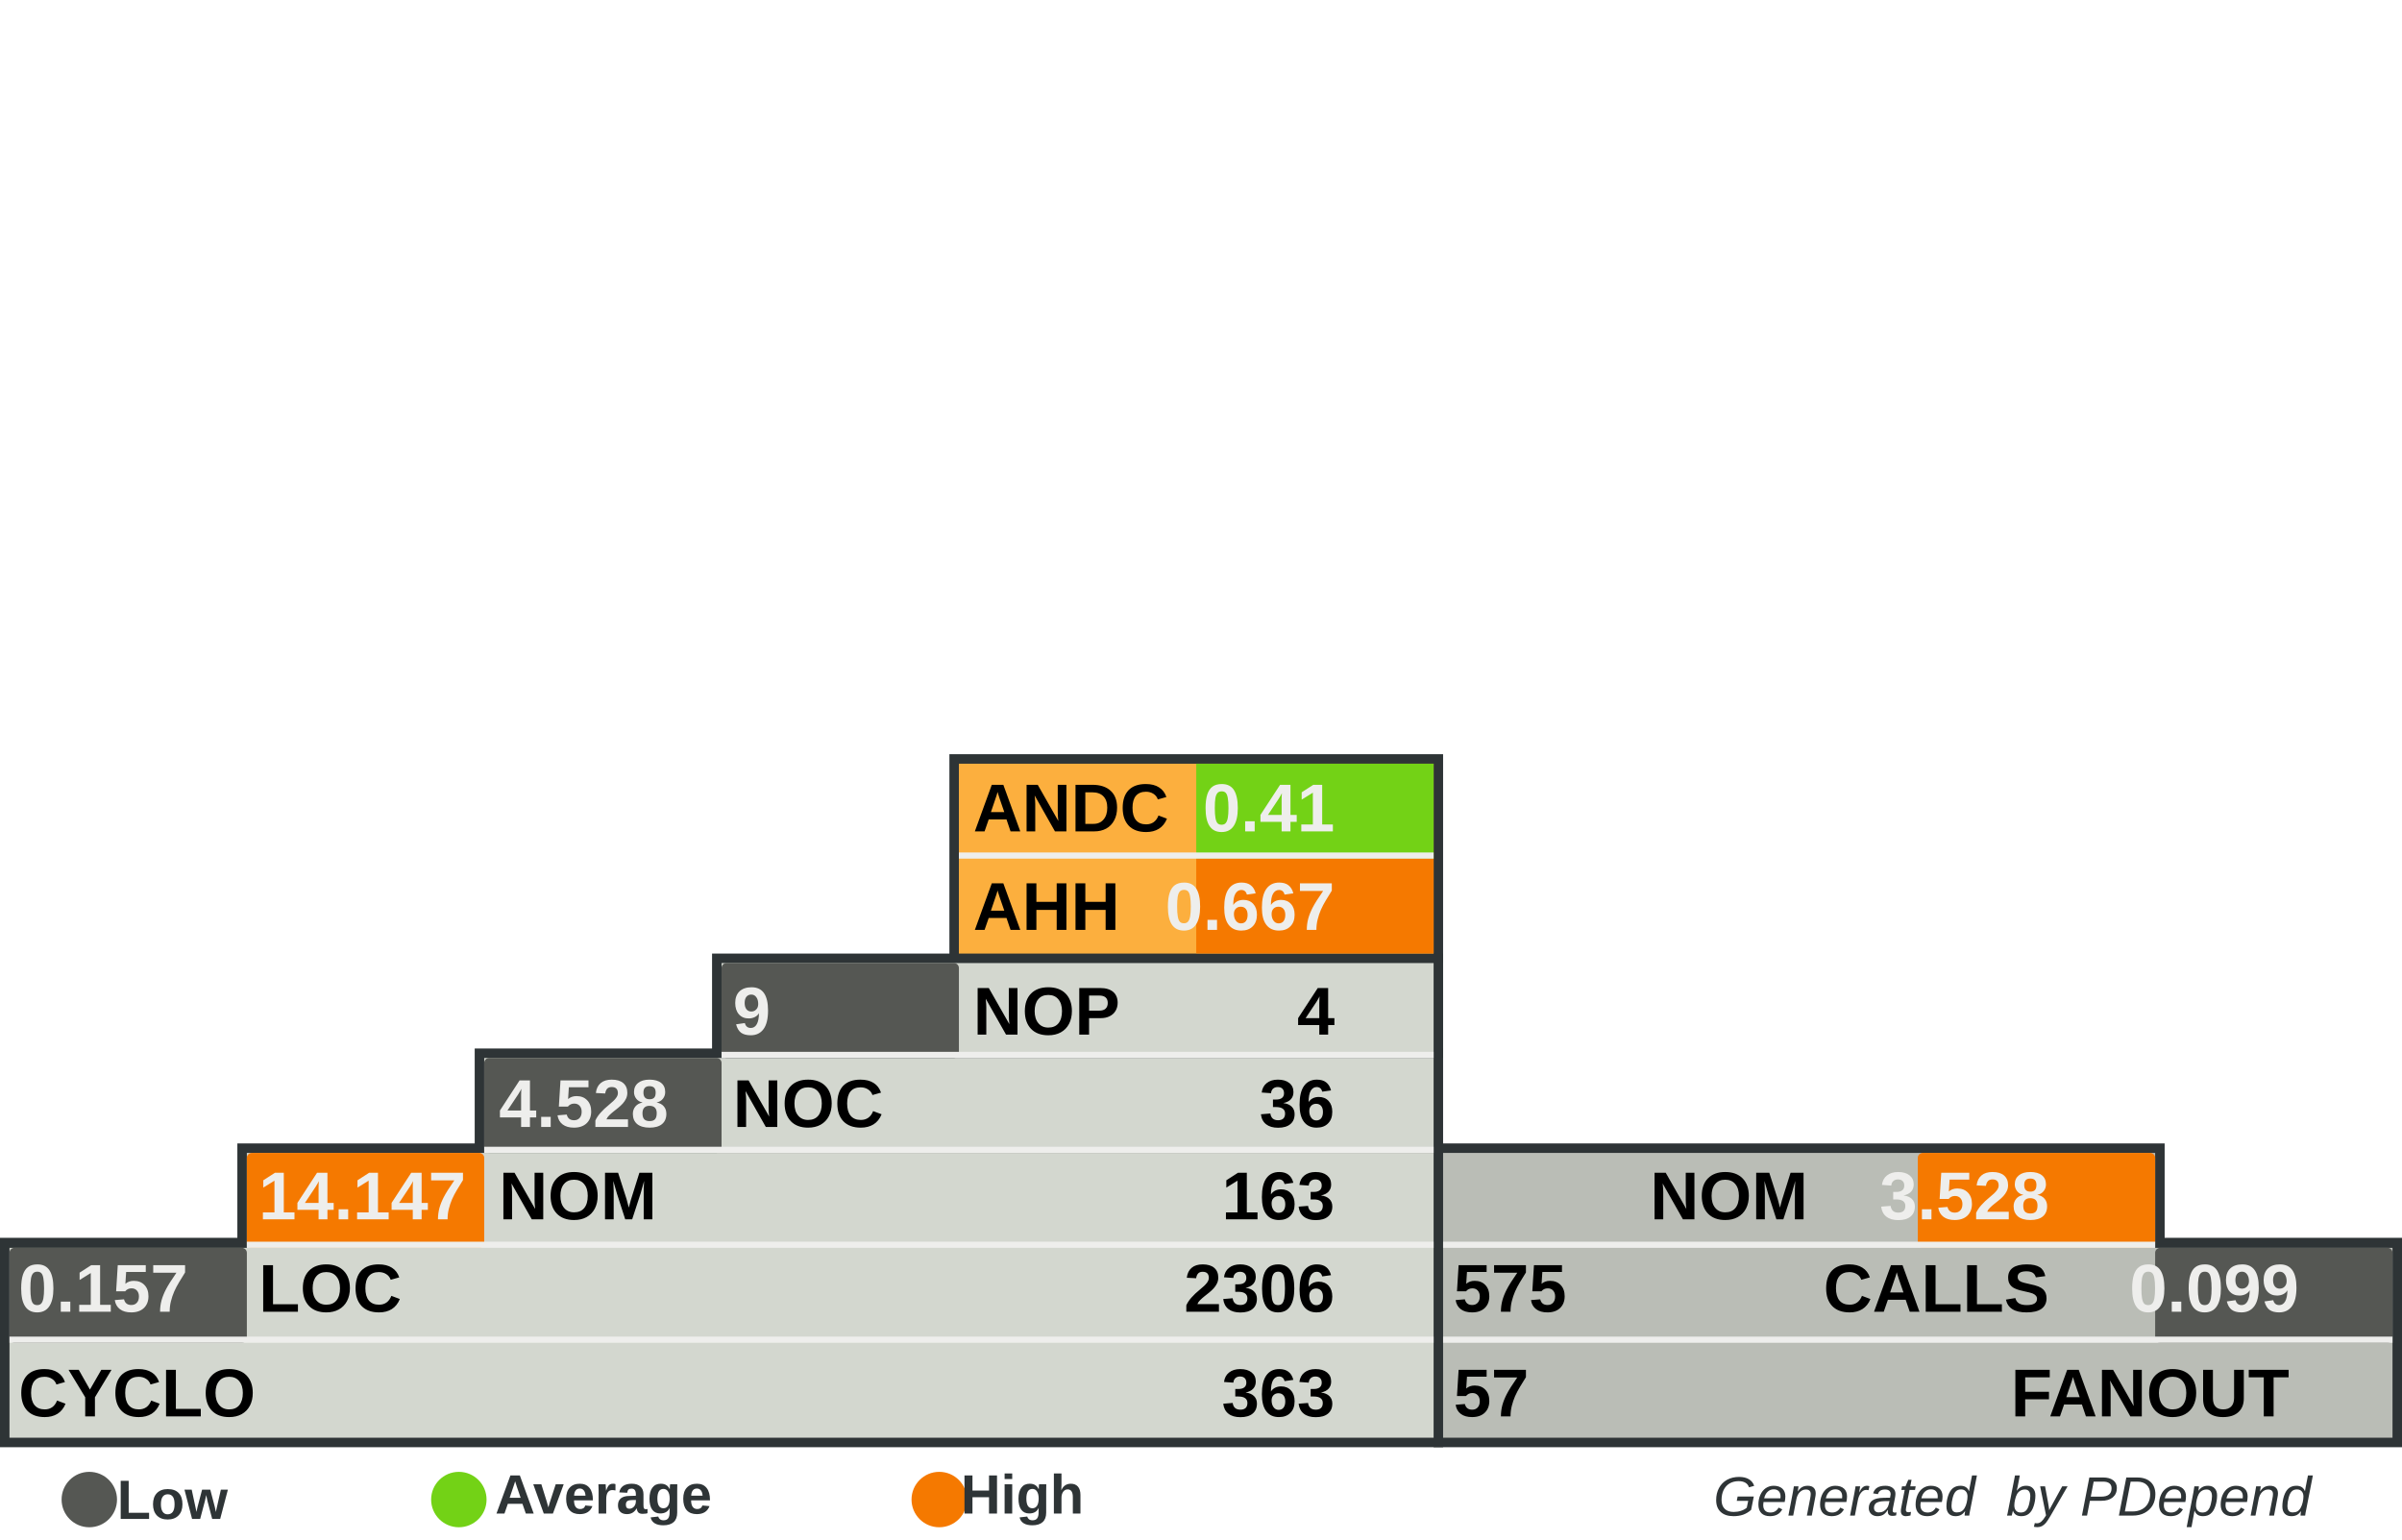
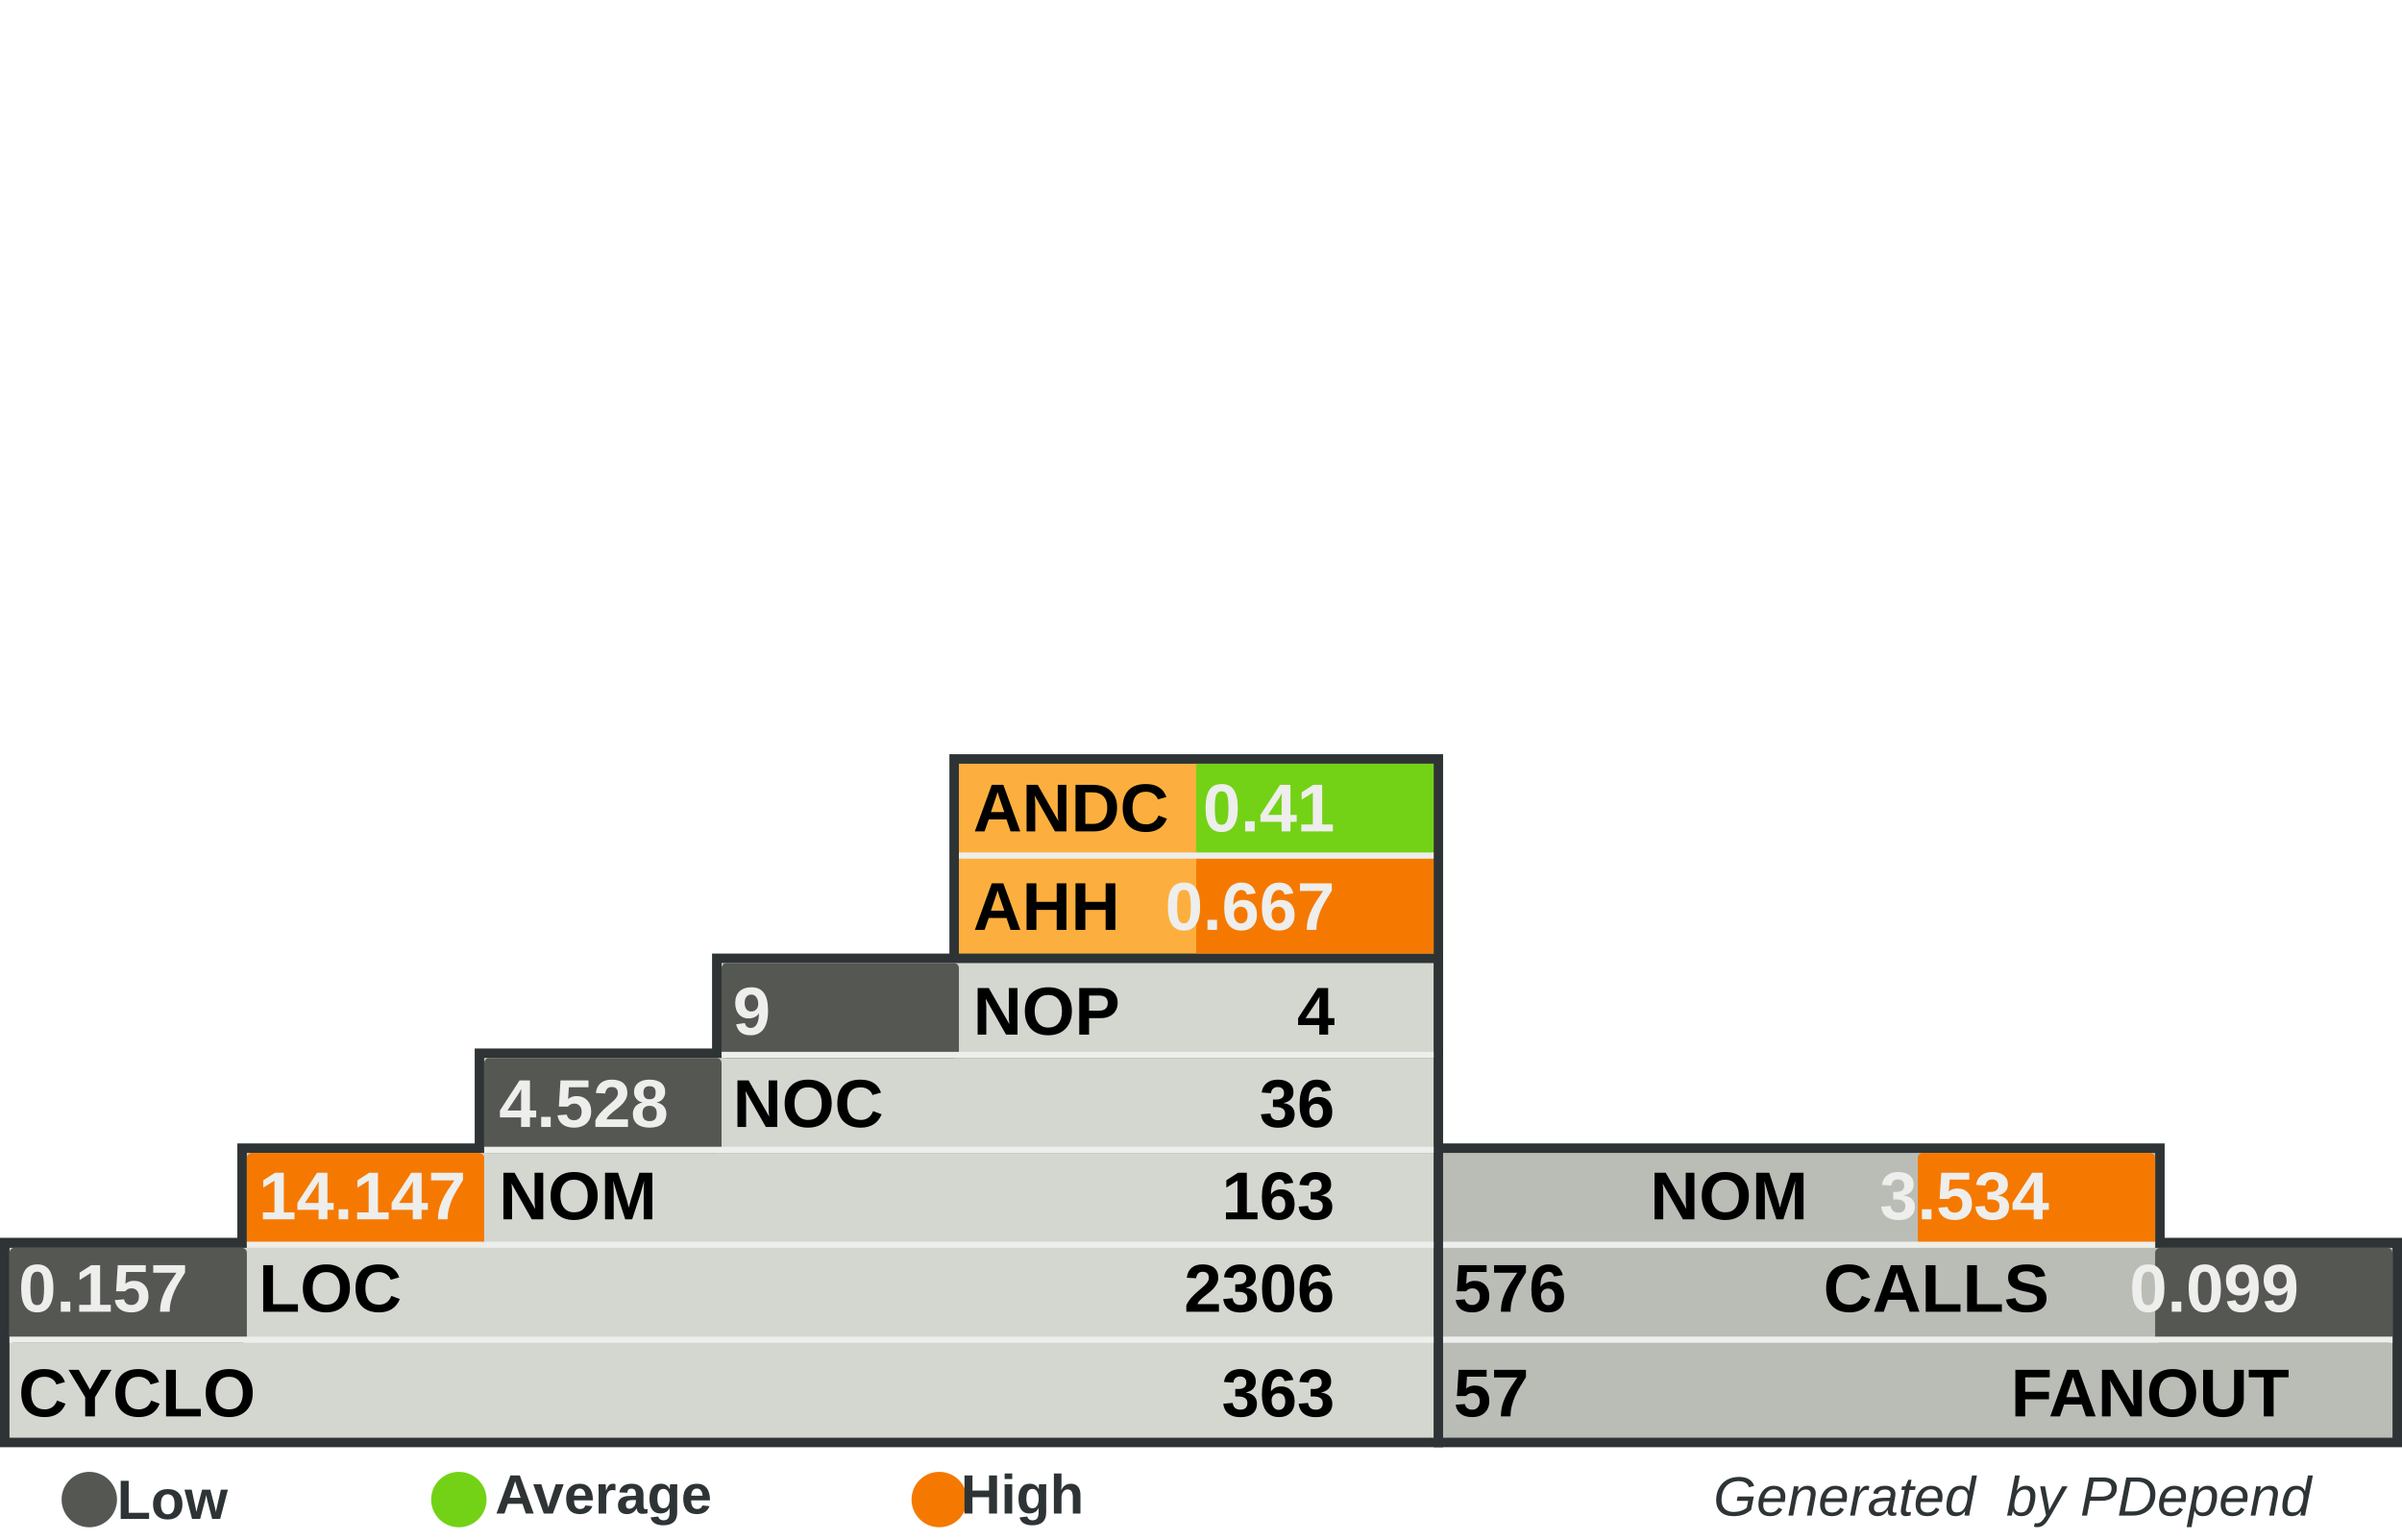
<svg xmlns="http://www.w3.org/2000/svg" width="390" height="250" id="svg5110" version="1.0">
  <defs id="defs5112">
    </defs>
  <g id="layer1">
    <rect style="fill:#555753" width="0" height="0" x="0" y="0" rx="0" ry="0" id="rect8982" xml:id="threshold.low" />
    <rect style="fill:#73d216" width="0" height="0" x="0" y="0" rx="0" ry="0" id="rect8983" xml:id="threshold.average" />
    <rect style="fill:#f57900" width="0" height="0" x="0" y="0" rx="0" ry="0" id="rect2834" xml:id="threshold.high" />
    <rect style="opacity:1;fill:#2e3436;fill-opacity:1;stroke:none;stroke-width:1;stroke-miterlimit:4;stroke-dasharray:none;stroke-opacity:1" id="rect4954" width="118.696" height="16.957" x="232.767" y="185.672" rx="2.978" ry="0" />
    <rect style="opacity:1;fill:#2e3436;fill-opacity:1;stroke:none;stroke-width:1;stroke-miterlimit:4;stroke-dasharray:none;stroke-opacity:1" id="rect4956" width="157.233" height="34" x="232.767" y="201" rx="3.945" ry="0" />
    <rect style="opacity:1;fill:#2e3436;fill-opacity:1;stroke:none;stroke-width:1;stroke-miterlimit:4;stroke-dasharray:none;stroke-opacity:1" id="rect4958" width="80.158" height="33.913" x="154.15" y="122.47" rx="2.011" ry="0" />
    <rect style="opacity:1;fill:#2e3436;fill-opacity:1;stroke:none;stroke-width:1;stroke-miterlimit:4;stroke-dasharray:none;stroke-opacity:1" id="rect4960" width="234.308" height="34" x="0" y="201" rx="5.879" ry="0" />
    <rect style="opacity:1;fill:#2e3436;fill-opacity:1;stroke:none;stroke-width:1;stroke-miterlimit:4;stroke-dasharray:none;stroke-opacity:1" id="rect4962" width="195.771" height="16.957" x="38.538" y="185.672" rx="4.912" ry="0" />
    <rect style="opacity:1;fill:#2e3436;fill-opacity:1;stroke:none;stroke-width:1;stroke-miterlimit:4;stroke-dasharray:none;stroke-opacity:1" id="rect4964" width="157.233" height="16.957" x="77.075" y="170.257" rx="3.945" ry="0" />
    <rect style="opacity:1;fill:#2e3436;fill-opacity:1;stroke:none;stroke-width:1;stroke-miterlimit:4;stroke-dasharray:none;stroke-opacity:1" id="rect4966" width="118.696" height="16.957" x="115.613" y="154.842" rx="2.978" ry="0" />
    <rect style="opacity:1;fill:#d3d7cf;fill-opacity:1;stroke:none;stroke-width:1;stroke-miterlimit:4;stroke-dasharray:none;stroke-opacity:1" id="rect4968" width="231.225" height="30.83" x="1.542" y="202.628" rx="5.801" ry="0" />
    <rect style="opacity:1;fill:#d3d7cf;fill-opacity:1;stroke:none;stroke-width:1;stroke-miterlimit:4;stroke-dasharray:none;stroke-opacity:1" id="rect4970" width="192.688" height="15.415" x="40.079" y="187.214" rx="4.834" ry="0" />
    <rect style="opacity:1;fill:#d3d7cf;fill-opacity:1;stroke:none;stroke-width:1;stroke-miterlimit:4;stroke-dasharray:none;stroke-opacity:1" id="rect4972" width="154.15" height="15.415" x="78.617" y="171.798" rx="3.868" ry="0" />
    <rect style="opacity:1;fill:#d3d7cf;fill-opacity:1;stroke:none;stroke-width:1;stroke-miterlimit:4;stroke-dasharray:none;stroke-opacity:1" id="rect4974" width="115.613" height="15.415" x="117.154" y="156.383" rx="2.901" ry="0" />
    <rect style="opacity:1;fill:#fcaf3e;fill-opacity:1;stroke:none;stroke-width:1;stroke-miterlimit:4;stroke-dasharray:none;stroke-opacity:1" id="rect4976" width="77.075" height="30.83" x="155.692" y="124.012" rx="1.934" ry="0" />
    <rect style="opacity:1;fill:#babdb6;fill-opacity:1;stroke:none;stroke-width:1;stroke-miterlimit:4;stroke-dasharray:none;stroke-opacity:1" id="rect4978" width="154.15" height="30.83" x="234.308" y="202.628" rx="3.868" ry="0" />
    <rect style="opacity:1;fill:#babdb6;fill-opacity:1;stroke:none;stroke-width:1;stroke-miterlimit:4;stroke-dasharray:none;stroke-opacity:1" id="rect4980" width="115.613" height="15.415" x="234.308" y="187.213" rx="2.901" ry="0" />
    <rect style="opacity:1;fill:#73d216;fill-opacity:1;stroke:none;stroke-width:1;stroke-miterlimit:4;stroke-dasharray:none;stroke-opacity:1" id="rect4982" xml:id="rect.andc" width="38.538" height="15.43" x="194.229" y="124.012" rx="0.967" ry="0" />
    <rect style="opacity:1;fill:#f57900;fill-opacity:1;stroke:none;stroke-width:1;stroke-miterlimit:4;stroke-dasharray:none;stroke-opacity:1" id="rect2851" xml:id="rect.ahh" width="38.538" height="15.4" x="194.229" y="139.412" rx="0.967" ry="0" />
    <rect style="opacity:1;fill:#555753;fill-opacity:1;stroke:none;stroke-width:1;stroke-miterlimit:4;stroke-dasharray:none;stroke-opacity:1" id="rect4984" xml:id="rect.noc-nop" width="38.538" height="15.415" x="117.154" y="156.383" rx="0.806" />
    <rect style="opacity:1;fill:#555753;fill-opacity:1;stroke:none;stroke-width:1;stroke-miterlimit:4;stroke-dasharray:none;stroke-opacity:1" id="rect4986" xml:id="rect.nom-noc" width="38.538" height="15.415" x="78.617" y="171.798" rx="0.806" />
    <rect style="opacity:1;fill:#f57900;fill-opacity:1;stroke:none;stroke-width:1;stroke-miterlimit:4;stroke-dasharray:none;stroke-opacity:1" id="rect4988" xml:id="rect.loc-nom" width="38.538" height="15.415" x="40.079" y="187.213" rx="0.806" />
    <rect style="opacity:1;fill:#555753;fill-opacity:1;stroke:none;stroke-width:1;stroke-miterlimit:4;stroke-dasharray:none;stroke-opacity:1" id="rect4990" xml:id="rect.cyclo-loc" width="38.538" height="15.415" x="1.542" y="202.628" rx="0.806" />
    <rect style="opacity:1;fill:#f57900;fill-opacity:1;stroke:none;stroke-width:1;stroke-miterlimit:4;stroke-dasharray:none;stroke-opacity:1" id="rect4992" xml:id="rect.calls-nom" width="38.538" height="15.415" x="311.383" y="187.213" rx="0.806" />
    <rect style="opacity:1;fill:#555753;fill-opacity:1;stroke:none;stroke-width:1;stroke-miterlimit:4;stroke-dasharray:none;stroke-opacity:1" id="rect4994" xml:id="rect.fanout-calls" width="38.538" height="15.415" x="349.921" y="202.628" rx="0.806" />
    <rect style="opacity:1;fill:#eeeeec;fill-opacity:1;stroke:none;stroke-width:1;stroke-miterlimit:4;stroke-dasharray:none;stroke-opacity:1" id="rect4996" width="231.225" height="1" x="1.542" y="217.043" rx="5.801" ry="0" />
    <rect style="opacity:1;fill:#eeeeec;fill-opacity:1;stroke:none;stroke-width:1;stroke-miterlimit:4;stroke-dasharray:none;stroke-opacity:1" id="rect4998" width="192.688" height="1" x="40.079" y="201.628" rx="4.834" ry="0" />
    <rect style="opacity:1;fill:#eeeeec;fill-opacity:1;stroke:none;stroke-width:1;stroke-miterlimit:4;stroke-dasharray:none;stroke-opacity:1" id="rect5000" width="154.15" height="1" x="78.617" y="186.213" rx="3.868" ry="0" />
    <rect style="opacity:1;fill:#eeeeec;fill-opacity:1;stroke:none;stroke-width:1;stroke-miterlimit:4;stroke-dasharray:none;stroke-opacity:1" id="rect5002" width="115.613" height="1" x="117.154" y="170.798" rx="2.901" ry="0" />
    <rect style="opacity:1;fill:#eeeeec;fill-opacity:1;stroke:none;stroke-width:1;stroke-miterlimit:4;stroke-dasharray:none;stroke-opacity:1" id="rect5004" width="115.613" height="1" x="234.308" y="201.628" rx="2.901" ry="0" />
    <rect style="opacity:1;fill:#eeeeec;fill-opacity:1;stroke:none;stroke-width:1;stroke-miterlimit:4;stroke-dasharray:none;stroke-opacity:1" id="rect5006" width="154.15" height="1" x="234.308" y="217.043" rx="3.868" ry="0" />
    <rect style="opacity:1;fill:#eeeeec;fill-opacity:1;stroke:none;stroke-width:1;stroke-miterlimit:4;stroke-dasharray:none;stroke-opacity:1" id="rect5008" width="77.075" height="1" x="155.692" y="138.427" rx="1.934" ry="0" />
    <text xml:space="preserve" style="font-size:11px;font-style:normal;font-variant:normal;font-weight:bold;font-stretch:normal;fill:#000000;fill-opacity:1;stroke:none;stroke-width:1px;stroke-linecap:butt;stroke-linejoin:miter;stroke-opacity:1;font-family:Arial" x="158" y="135" title="Average Number of Derived Classes" id="text5010">
      <tspan title="Average Number of Derived Classes" id="tspan5012" x="158" y="135">ANDC</tspan>
    </text>
    <text xml:space="preserve" style="font-size:11px;font-style:normal;font-variant:normal;font-weight:bold;font-stretch:normal;fill:#000000;fill-opacity:1;stroke:none;stroke-width:1px;stroke-linecap:butt;stroke-linejoin:miter;stroke-opacity:1;font-family:Arial" x="158" y="151" title="Average Hierarchy Height" id="text5014">
      <tspan title="Average Hierarchy Height" id="tspan5016" x="158" y="151">AHH</tspan>
    </text>
    <text xml:space="preserve" style="font-size:11px;font-style:normal;font-variant:normal;font-weight:bold;font-stretch:normal;fill:#000000;fill-opacity:1;stroke:none;stroke-width:1px;stroke-linecap:butt;stroke-linejoin:miter;stroke-opacity:1;font-family:Arial" x="158" y="168" title="Number Of Packages" id="text5018">
      <tspan title="Number Of Packages" id="tspan5020" x="158" y="168">NOP</tspan>
    </text>
    <text xml:space="preserve" style="font-size:11px;font-style:normal;font-variant:normal;font-weight:bold;font-stretch:normal;fill:#000000;fill-opacity:1;stroke:none;stroke-width:1px;stroke-linecap:butt;stroke-linejoin:miter;stroke-opacity:1;font-family:Arial" x="119" y="183" id="text5022" title="Number Of Classes" transform="scale(0.9999985,1.000001)">
      <tspan title="Number Of Classes" id="tspan5024" x="119" y="183">NOC</tspan>
    </text>
    <text xml:space="preserve" style="font-size:11px;font-style:normal;font-variant:normal;font-weight:bold;font-stretch:normal;fill:#000000;fill-opacity:1;stroke:none;stroke-width:1px;stroke-linecap:butt;stroke-linejoin:miter;stroke-opacity:1;font-family:Arial" x="81" y="198" id="text5026" title="Number Of Methods (Methods+Functions)" transform="scale(0.9999985,1.000001)">
      <tspan title="Number Of Methods (Methods+Functions)" id="tspan5028" x="81" y="198">NOM</tspan>
    </text>
    <text xml:space="preserve" style="font-size:11px;font-style:normal;font-variant:normal;font-weight:bold;font-stretch:normal;fill:#000000;fill-opacity:1;stroke:none;stroke-width:1px;stroke-linecap:butt;stroke-linejoin:miter;stroke-opacity:1;font-family:Arial" x="42" y="213" id="text5030" title="Lines Of Code (Non Comment and Non Whitespace Lines)" transform="scale(0.9999985,1.000001)">
      <tspan title="Lines Of Code (Non Comment and Non Whitespace Lines)" id="tspan5032" x="42" y="213">LOC</tspan>
    </text>
    <text xml:space="preserve" style="font-size:11px;font-style:normal;font-variant:normal;font-weight:bold;font-stretch:normal;fill:#000000;fill-opacity:1;stroke:none;stroke-width:1px;stroke-linecap:butt;stroke-linejoin:miter;stroke-opacity:1;font-family:Arial" x="3" y="230" id="text5034" title="Cyclomatic Complexity" transform="scale(0.9999985,1.000001)">
      <tspan title="Cyclomatic Complexity" id="tspan5036" x="3" y="230">CYCLO</tspan>
    </text>
    <text xml:space="preserve" style="font-size:11px;font-style:normal;font-variant:normal;font-weight:bold;font-stretch:normal;text-align:end;text-anchor:end;fill:#000000;fill-opacity:1;stroke:none;stroke-width:1px;stroke-linecap:butt;stroke-linejoin:miter;stroke-opacity:1;font-family:Arial" x="308.858" y="198" id="text5038" title="Number Of Methods (Methods+Functions)" transform="scale(0.9999985,1.000001)">
      <tspan title="Number Of Methods (Methods+Functions)" id="tspan5040" x="308.858" y="198">NOM</tspan>
    </text>
    <text xml:space="preserve" style="font-size:11px;font-style:normal;font-variant:normal;font-weight:bold;font-stretch:normal;text-anchor:end;fill:#000000;fill-opacity:1;stroke:none;stroke-width:1px;stroke-linecap:butt;stroke-linejoin:miter;stroke-opacity:1;font-family:Arial" x="348" y="213" id="text5042" title="Number of Operation Calls" transform="scale(0.9999985,1.000001)">
      <tspan title="Number of Operation Calls" id="tspan5044" x="348" y="213">CALLS</tspan>
    </text>
    <text xml:space="preserve" style="font-size:11px;font-style:normal;font-variant:normal;font-weight:bold;font-stretch:normal;text-anchor:end;fill:#000000;fill-opacity:1;stroke:none;stroke-width:1px;stroke-linecap:butt;stroke-linejoin:miter;stroke-opacity:1;font-family:Arial" x="387" y="230" id="text5046" title="Number of Called Classes" transform="scale(0.9999985,1.000001)">
      <tspan title="Number of Called Classes" id="tspan5048" x="387" y="230">FANOUT</tspan>
    </text>
    <text xml:space="preserve" style="font-size:11px;font-style:normal;font-variant:normal;font-weight:bold;font-stretch:normal;fill:#000000;fill-opacity:1;stroke:none;stroke-width:1px;stroke-linecap:butt;stroke-linejoin:miter;stroke-opacity:1;font-family:Arial" title="Number of Called Classes" x="236" y="230" id="text5050" transform="scale(0.9999985,1.000001)">
      <tspan title="Number of Called Classes" id="tspan5052" xml:id="pdepend.fanout" x="236" y="230">57</tspan>
    </text>
    <text xml:space="preserve" style="font-size:11px;font-style:normal;font-variant:normal;font-weight:bold;font-stretch:normal;fill:#000000;fill-opacity:1;stroke:none;stroke-width:1px;stroke-linecap:butt;stroke-linejoin:miter;stroke-opacity:1;font-family:Arial" title="Number of Operation Calls" x="236" y="213" id="text5054" transform="scale(0.9999985,1.000001)">
-       <tspan title="Number of Operation Calls" id="tspan5056" xml:id="pdepend.calls" x="236" y="213">575</tspan>
+       <tspan title="Number of Operation Calls" id="tspan5056" xml:id="pdepend.calls" x="236" y="213">576</tspan>
    </text>
    <text xml:space="preserve" style="font-size:11px;font-style:normal;font-variant:normal;font-weight:bold;font-stretch:normal;text-anchor:end;fill:#000000;fill-opacity:1;stroke:none;stroke-width:1px;stroke-linecap:butt;stroke-linejoin:miter;stroke-opacity:1;font-family:Arial" title="Cyclomatic Complexity" x="232" y="230" id="text5058" transform="scale(0.9999985,1.000001)">
      <tspan title="Cyclomatic Complexity" id="tspan5060" xml:id="pdepend.cyclo" x="232" y="230">363</tspan>
    </text>
    <text xml:space="preserve" style="font-size:11px;font-style:normal;font-variant:normal;font-weight:bold;font-stretch:normal;text-anchor:end;fill:#000000;fill-opacity:1;stroke:none;stroke-width:1px;stroke-linecap:butt;stroke-linejoin:miter;stroke-opacity:1;font-family:Arial" title="Lines Of Code (Non Comment and Non Whitespace Lines)" x="232" y="213" id="text5062" transform="scale(0.9999985,1.000001)">
      <tspan xml:id="pdepend.loc" title="Lines Of Code (Non Comment and Non Whitespace Lines)" id="tspan5064" x="232" y="213">2306</tspan>
    </text>
    <text xml:space="preserve" style="font-size:11px;font-style:normal;font-variant:normal;font-weight:bold;font-stretch:normal;text-anchor:end;fill:#000000;fill-opacity:1;stroke:none;stroke-width:1px;stroke-linecap:butt;stroke-linejoin:miter;stroke-opacity:1;font-family:Arial" title="Number Of Methods (Methods+Functions)" x="232" y="198" id="text5066" transform="scale(0.9999985,1.000001)">
      <tspan title="Number Of Methods (Methods+Functions)" id="tspan5068" xml:id="pdepend.nom" x="232" y="198">163</tspan>
    </text>
    <text xml:space="preserve" style="font-size:11px;font-style:normal;font-variant:normal;font-weight:bold;font-stretch:normal;text-anchor:end;fill:#000000;fill-opacity:1;stroke:none;stroke-width:1px;stroke-linecap:butt;stroke-linejoin:miter;stroke-opacity:1;font-family:Arial" title="Number Of Packages" x="232" y="168" id="text5070" transform="scale(0.9999985,1.000001)">
      <tspan title="Number Of Packages" id="tspan5072" xml:id="pdepend.nop" x="232" y="168">4</tspan>
    </text>
    <text xml:space="preserve" style="font-size:11px;font-style:normal;font-variant:normal;font-weight:bold;font-stretch:normal;text-anchor:end;fill:#000000;fill-opacity:1;stroke:none;stroke-width:1px;stroke-linecap:butt;stroke-linejoin:miter;stroke-opacity:1;font-family:Arial" title="Number Of Classes" x="232" y="183" id="text5074" transform="scale(0.9999985,1.000001)">
      <tspan title="Number Of Classes" id="tspan5076" xml:id="pdepend.noc" x="232" y="183">36</tspan>
    </text>
    <text xml:space="preserve" style="font-size:11px;font-style:normal;font-variant:normal;font-weight:bold;font-stretch:normal;text-anchor:end;fill:#eeeeec;fill-opacity:1;stroke:none;stroke-width:1px;stroke-linecap:butt;stroke-linejoin:miter;stroke-opacity:1;font-family:Arial" title="Average Number of Derived Classes" x="232" y="135" id="text5078" transform="scale(0.9999985,1.000001)">
      <tspan title="Average Number of Derived Classes" id="tspan5080" xml:id="pdepend.andc" x="232" y="135">0.41</tspan>
    </text>
    <text xml:space="preserve" style="font-size:11px;font-style:normal;font-variant:normal;font-weight:bold;font-stretch:normal;text-anchor:end;fill:#eeeeec;fill-opacity:1;stroke:none;stroke-width:1px;stroke-linecap:butt;stroke-linejoin:miter;stroke-opacity:1;font-family:Arial" title="Average Hierarchy Height" x="232" y="151" id="text5082" transform="scale(0.9999985,1.000001)">
      <tspan title="Average Hierarchy Height" id="tspan5084" xml:id="pdepend.ahh" x="232" y="151">0.667</tspan>
    </text>
    <text xml:space="preserve" style="font-size:11px;font-style:normal;font-variant:normal;font-weight:bold;font-stretch:normal;fill:#eeeeec;fill-opacity:1;stroke:none;stroke-width:1px;stroke-linecap:butt;stroke-linejoin:miter;stroke-opacity:1;font-family:Arial" title="Ratio: Number of Classes / Number of Packages" x="119" y="168" id="text5086" transform="scale(0.9999985,1.000001)">
      <tspan title="Ratio: Number of Classes / Number of Packages" id="tspan5088" xml:id="pdepend.noc-nop" x="119" y="168">9</tspan>
    </text>
    <text xml:space="preserve" style="font-size:11px;font-style:normal;font-variant:normal;font-weight:bold;font-stretch:normal;fill:#eeeeec;fill-opacity:1;stroke:none;stroke-width:1px;stroke-linecap:butt;stroke-linejoin:miter;stroke-opacity:1;font-family:Arial" title="Ratio: Number of Methods / Number of Classes" x="81" y="183" id="text5090" transform="scale(0.9999985,1.000001)">
      <tspan title="Ratio: Number of Methods / Number of Classes" id="tspan5092" xml:id="pdepend.nom-noc" x="81" y="183">4.528</tspan>
    </text>
    <text xml:space="preserve" style="font-size:11px;font-style:normal;font-variant:normal;font-weight:bold;font-stretch:normal;fill:#eeeeec;fill-opacity:1;stroke:none;stroke-width:1px;stroke-linecap:butt;stroke-linejoin:miter;stroke-opacity:1;font-family:Arial" title="Ratio: Lines of Code / Number of Methods" x="42" y="198" id="text5094" transform="scale(0.9999985,1.000001)">
      <tspan title="Ratio: Lines of Code / Number of Methods" id="tspan5096" xml:id="pdepend.loc-nom" x="42" y="198">14.147</tspan>
    </text>
    <text xml:space="preserve" style="font-size:11px;font-style:normal;font-variant:normal;font-weight:bold;font-stretch:normal;fill:#eeeeec;fill-opacity:1;stroke:none;stroke-width:1px;stroke-linecap:butt;stroke-linejoin:miter;stroke-opacity:1;font-family:Arial" title="Ratio: Cyclomatic Complexity / Lines of Code" x="3" y="213" id="text5098" transform="scale(0.9999985,1.000001)">
      <tspan title="Ratio: Cyclomatic Complexity / Lines of Code" id="tspan5100" xml:id="pdepend.cyclo-loc" x="3" y="213">0.157</tspan>
    </text>
    <text xml:space="preserve" style="font-size:11px;font-style:normal;font-variant:normal;font-weight:bold;font-stretch:normal;text-anchor:end;fill:#eeeeec;fill-opacity:1;stroke:none;stroke-width:1px;stroke-linecap:butt;stroke-linejoin:miter;stroke-opacity:1;font-family:Arial" title="Ratio: Number of Called Classes(FANOUT) / Number of Operation Calls" x="388.563" y="213" id="text5102" transform="scale(0.9999985,1.000001)">
      <tspan title="Ratio: Number of Called Classes(FANOUT) / Number of Operation Calls" id="tspan5104" xml:id="pdepend.fanout-calls" x="388.563" y="213">0.099</tspan>
    </text>
    <text xml:space="preserve" style="font-size:11px;font-style:normal;font-variant:normal;font-weight:bold;font-stretch:normal;text-anchor:end;fill:#eeeeec;fill-opacity:1;stroke:none;stroke-width:1px;stroke-linecap:butt;stroke-linejoin:miter;stroke-opacity:1;font-family:Arial" title="Ratio: Number of Operation Calls / Number of Methods (Methods+Functions)" x="348" y="198" id="text5106" transform="scale(0.9999985,1.000001)">
-       <tspan title="Ratio: Number of Operation Calls / Number of Methods (Methods+Functions)" id="tspan5108" xml:id="pdepend.calls-nom" x="348" y="198">3.528</tspan>
+       <tspan title="Ratio: Number of Operation Calls / Number of Methods (Methods+Functions)" id="tspan5108" xml:id="pdepend.calls-nom" x="348" y="198">3.534</tspan>
    </text>
    <text xml:space="preserve" style="font-size:8px;font-style:normal;font-variant:normal;font-weight:bold;font-stretch:normal;text-align:end;text-anchor:end;fill:#2e3436;fill-opacity:1;stroke:none;stroke-width:1px;stroke-linecap:butt;stroke-linejoin:miter;stroke-opacity:1;font-family:Arial" x="386.395" y="246.106" id="text2692">
      <tspan id="tspan2694" x="386.395" y="246.106" style="font-size:9px;font-style:italic;font-variant:normal;font-weight:normal;font-stretch:normal;text-align:end;text-anchor:end;fill:#2e3436;font-family:Arial;">Generated  by PDepend</tspan>
    </text>
    <path style="opacity:1;fill:#555753;fill-opacity:1;stroke:none;stroke-width:1;stroke-miterlimit:4;stroke-dasharray:none;stroke-opacity:1" id="path3780" d="M 65.333,285.667 A 12,10.333 0 1 1 41.333,285.667 A 12,10.333 0 1 1 65.333,285.667 z" transform="matrix(0.375,0,0,0.4354839,-5.5,119.0968)" />
    <text xml:space="preserve" style="font-size:8px;font-style:normal;font-weight:bold;text-align:center;text-anchor:middle;fill:#2e3436;fill-opacity:1;stroke:none;stroke-width:1px;stroke-linecap:butt;stroke-linejoin:miter;stroke-opacity:1;font-family:URW Chancery L;" x="32.387" y="246.642" id="text3782">
      <tspan id="tspan3784" x="32.387" y="246.642" style="font-size:9px;font-style:normal;font-variant:normal;font-weight:bold;font-stretch:normal;fill:#2e3436;font-family:Arial;">Low</tspan>
    </text>
    <path style="opacity:1;fill:#73d216;fill-opacity:1;stroke:none;stroke-width:1;stroke-miterlimit:4;stroke-dasharray:none;stroke-opacity:1" id="path3786" d="M 65.333,285.667 A 12,10.333 0 1 1 41.333,285.667 A 12,10.333 0 1 1 65.333,285.667 z" transform="matrix(0.375,0,0,0.4354839,54.5,119.0968)" />
    <text xml:space="preserve" style="font-size:8px;font-style:normal;font-weight:bold;text-align:center;text-anchor:middle;fill:#2e3436;fill-opacity:1;stroke:none;stroke-width:1px;stroke-linecap:butt;stroke-linejoin:miter;stroke-opacity:1;font-family:URW Chancery L;" x="102.387" y="245.774" id="text3788">
      <tspan id="tspan3790" x="102.387" y="245.774" style="font-size:9px;font-style:normal;font-variant:normal;font-weight:bold;font-stretch:normal;fill:#2e3436;font-family:Arial;">Average</tspan>
    </text>
    <path style="opacity:1;fill:#f57900;fill-opacity:1;stroke:none;stroke-width:1;stroke-miterlimit:4;stroke-dasharray:none;stroke-opacity:1" id="path3792" d="M 65.333,285.667 A 12,10.333 0 1 1 41.333,285.667 A 12,10.333 0 1 1 65.333,285.667 z" transform="matrix(0.375,0,0,0.4354839,132.5,119.0968)" />
    <text xml:space="preserve" style="font-size:8px;font-style:normal;font-weight:bold;text-align:center;text-anchor:middle;fill:#2e3436;fill-opacity:1;stroke:none;stroke-width:1px;stroke-linecap:butt;stroke-linejoin:miter;stroke-opacity:1;font-family:URW Chancery L;" x="170.387" y="245.774" id="text3794">
      <tspan id="tspan3796" x="170.387" y="245.774" style="font-size:9px;font-style:normal;font-variant:normal;font-weight:bold;font-stretch:normal;fill:#2e3436;font-family:Arial;">High</tspan>
    </text>
  </g>
</svg>
